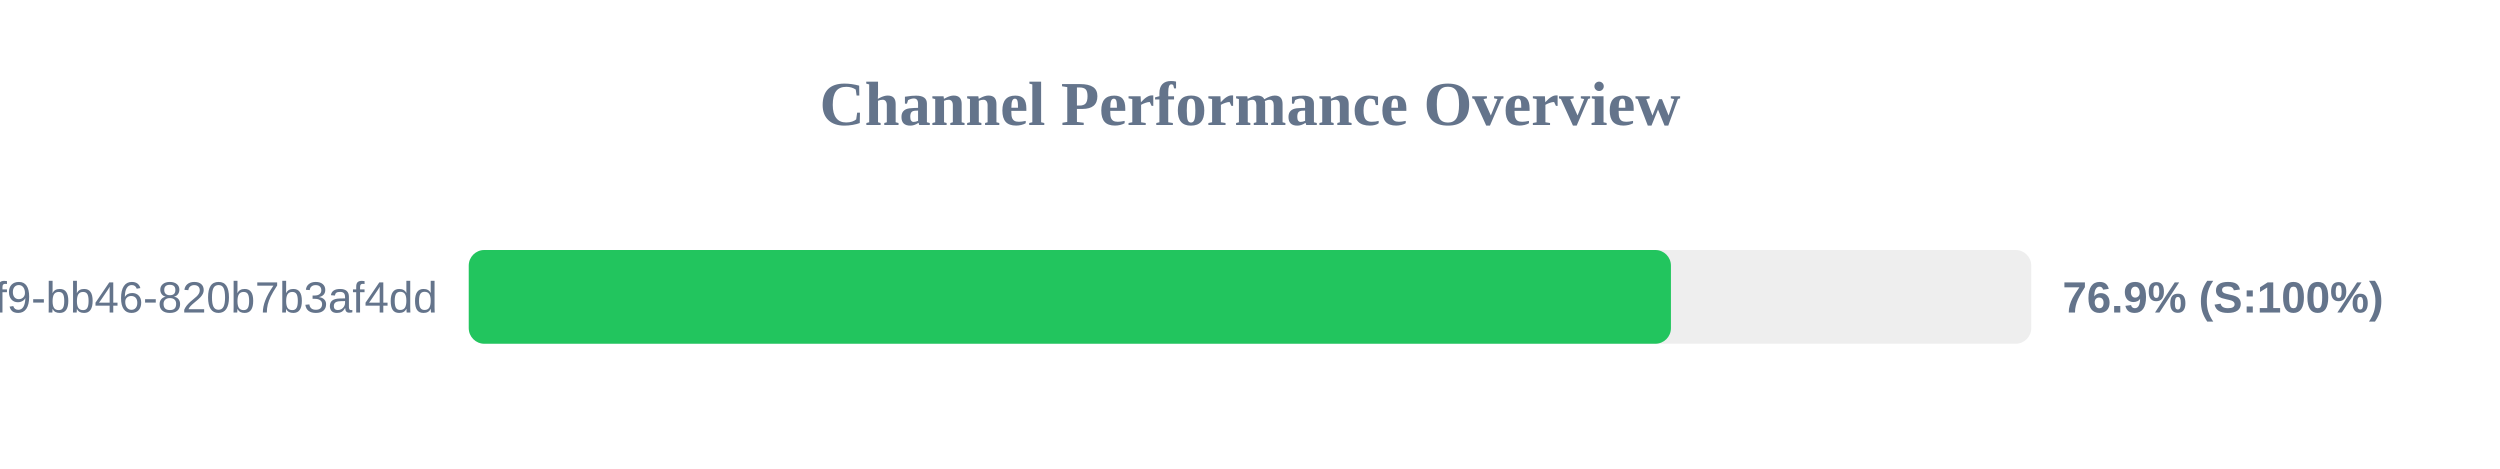
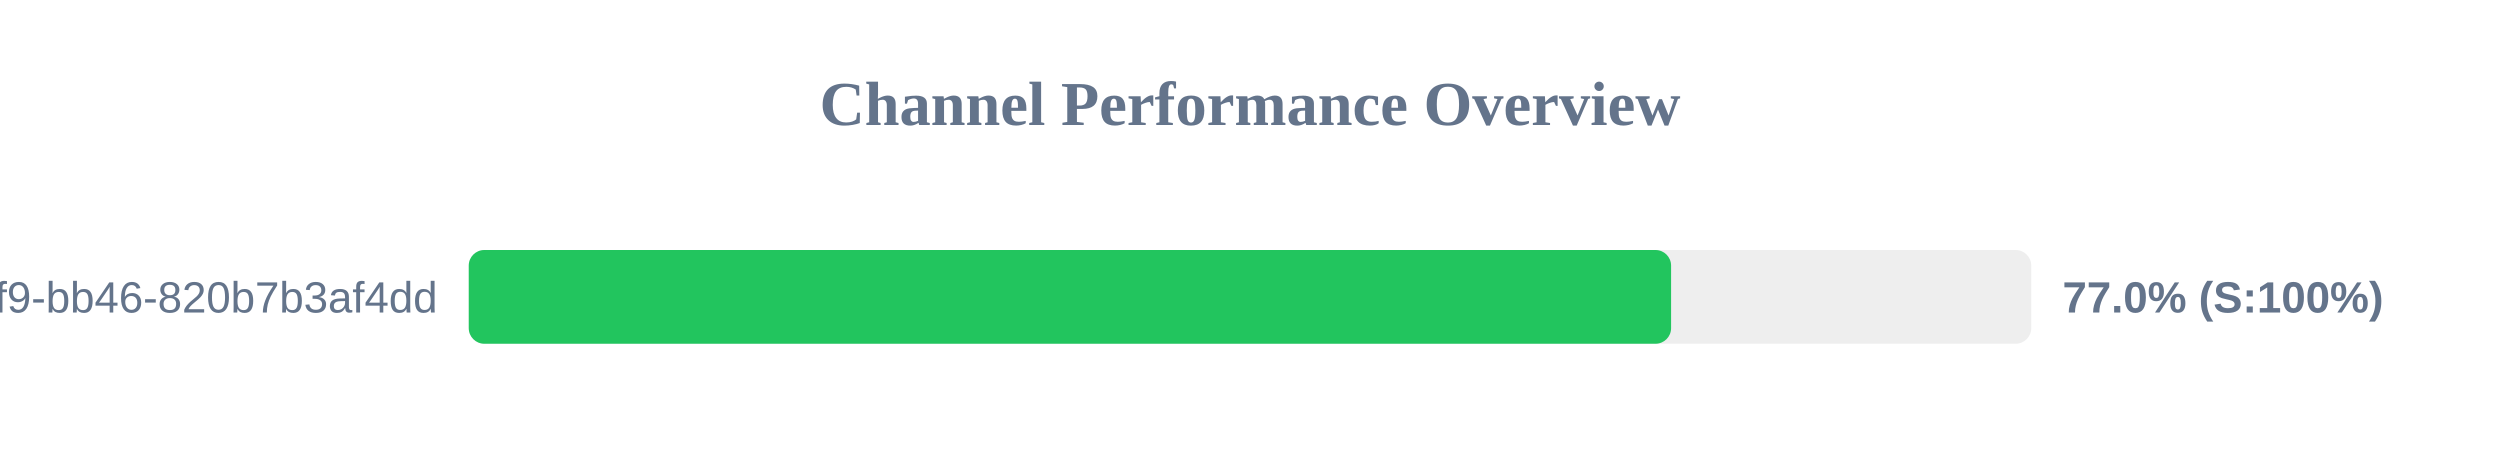
<svg xmlns="http://www.w3.org/2000/svg" width="800" height="150" version="1.1">
  <style>
        .row { font: 14px Arial; fill: #64748b; }
        .score { font: bold 14px Arial; fill: #64748b; }
    </style>
  <text x="400" y="40" text-anchor="middle" font-size="20px" font-weight="bold" fill="#64748b">Channel Performance Overview</text>
  <rect x="150" y="80" width="500" height="30" fill="#eee" rx="5" />
-   <rect x="150" y="80" width="384.7" height="30" fill="#22c55e" rx="5" />
+   <rect x="150" y="80" width="384.75" height="30" fill="#22c55e" rx="5" />
  <text x="140" y="100" text-anchor="end" class="row">?uuid=80b2ac81-ba69-41f9-bb46-820b7b3af4dd</text>
-   <text x="660" y="100" text-anchor="start" class="score">76.9% (S:100%)</text>
+   <text x="660" y="100" text-anchor="start" class="score">77.0% (S:100%)</text>
</svg>
